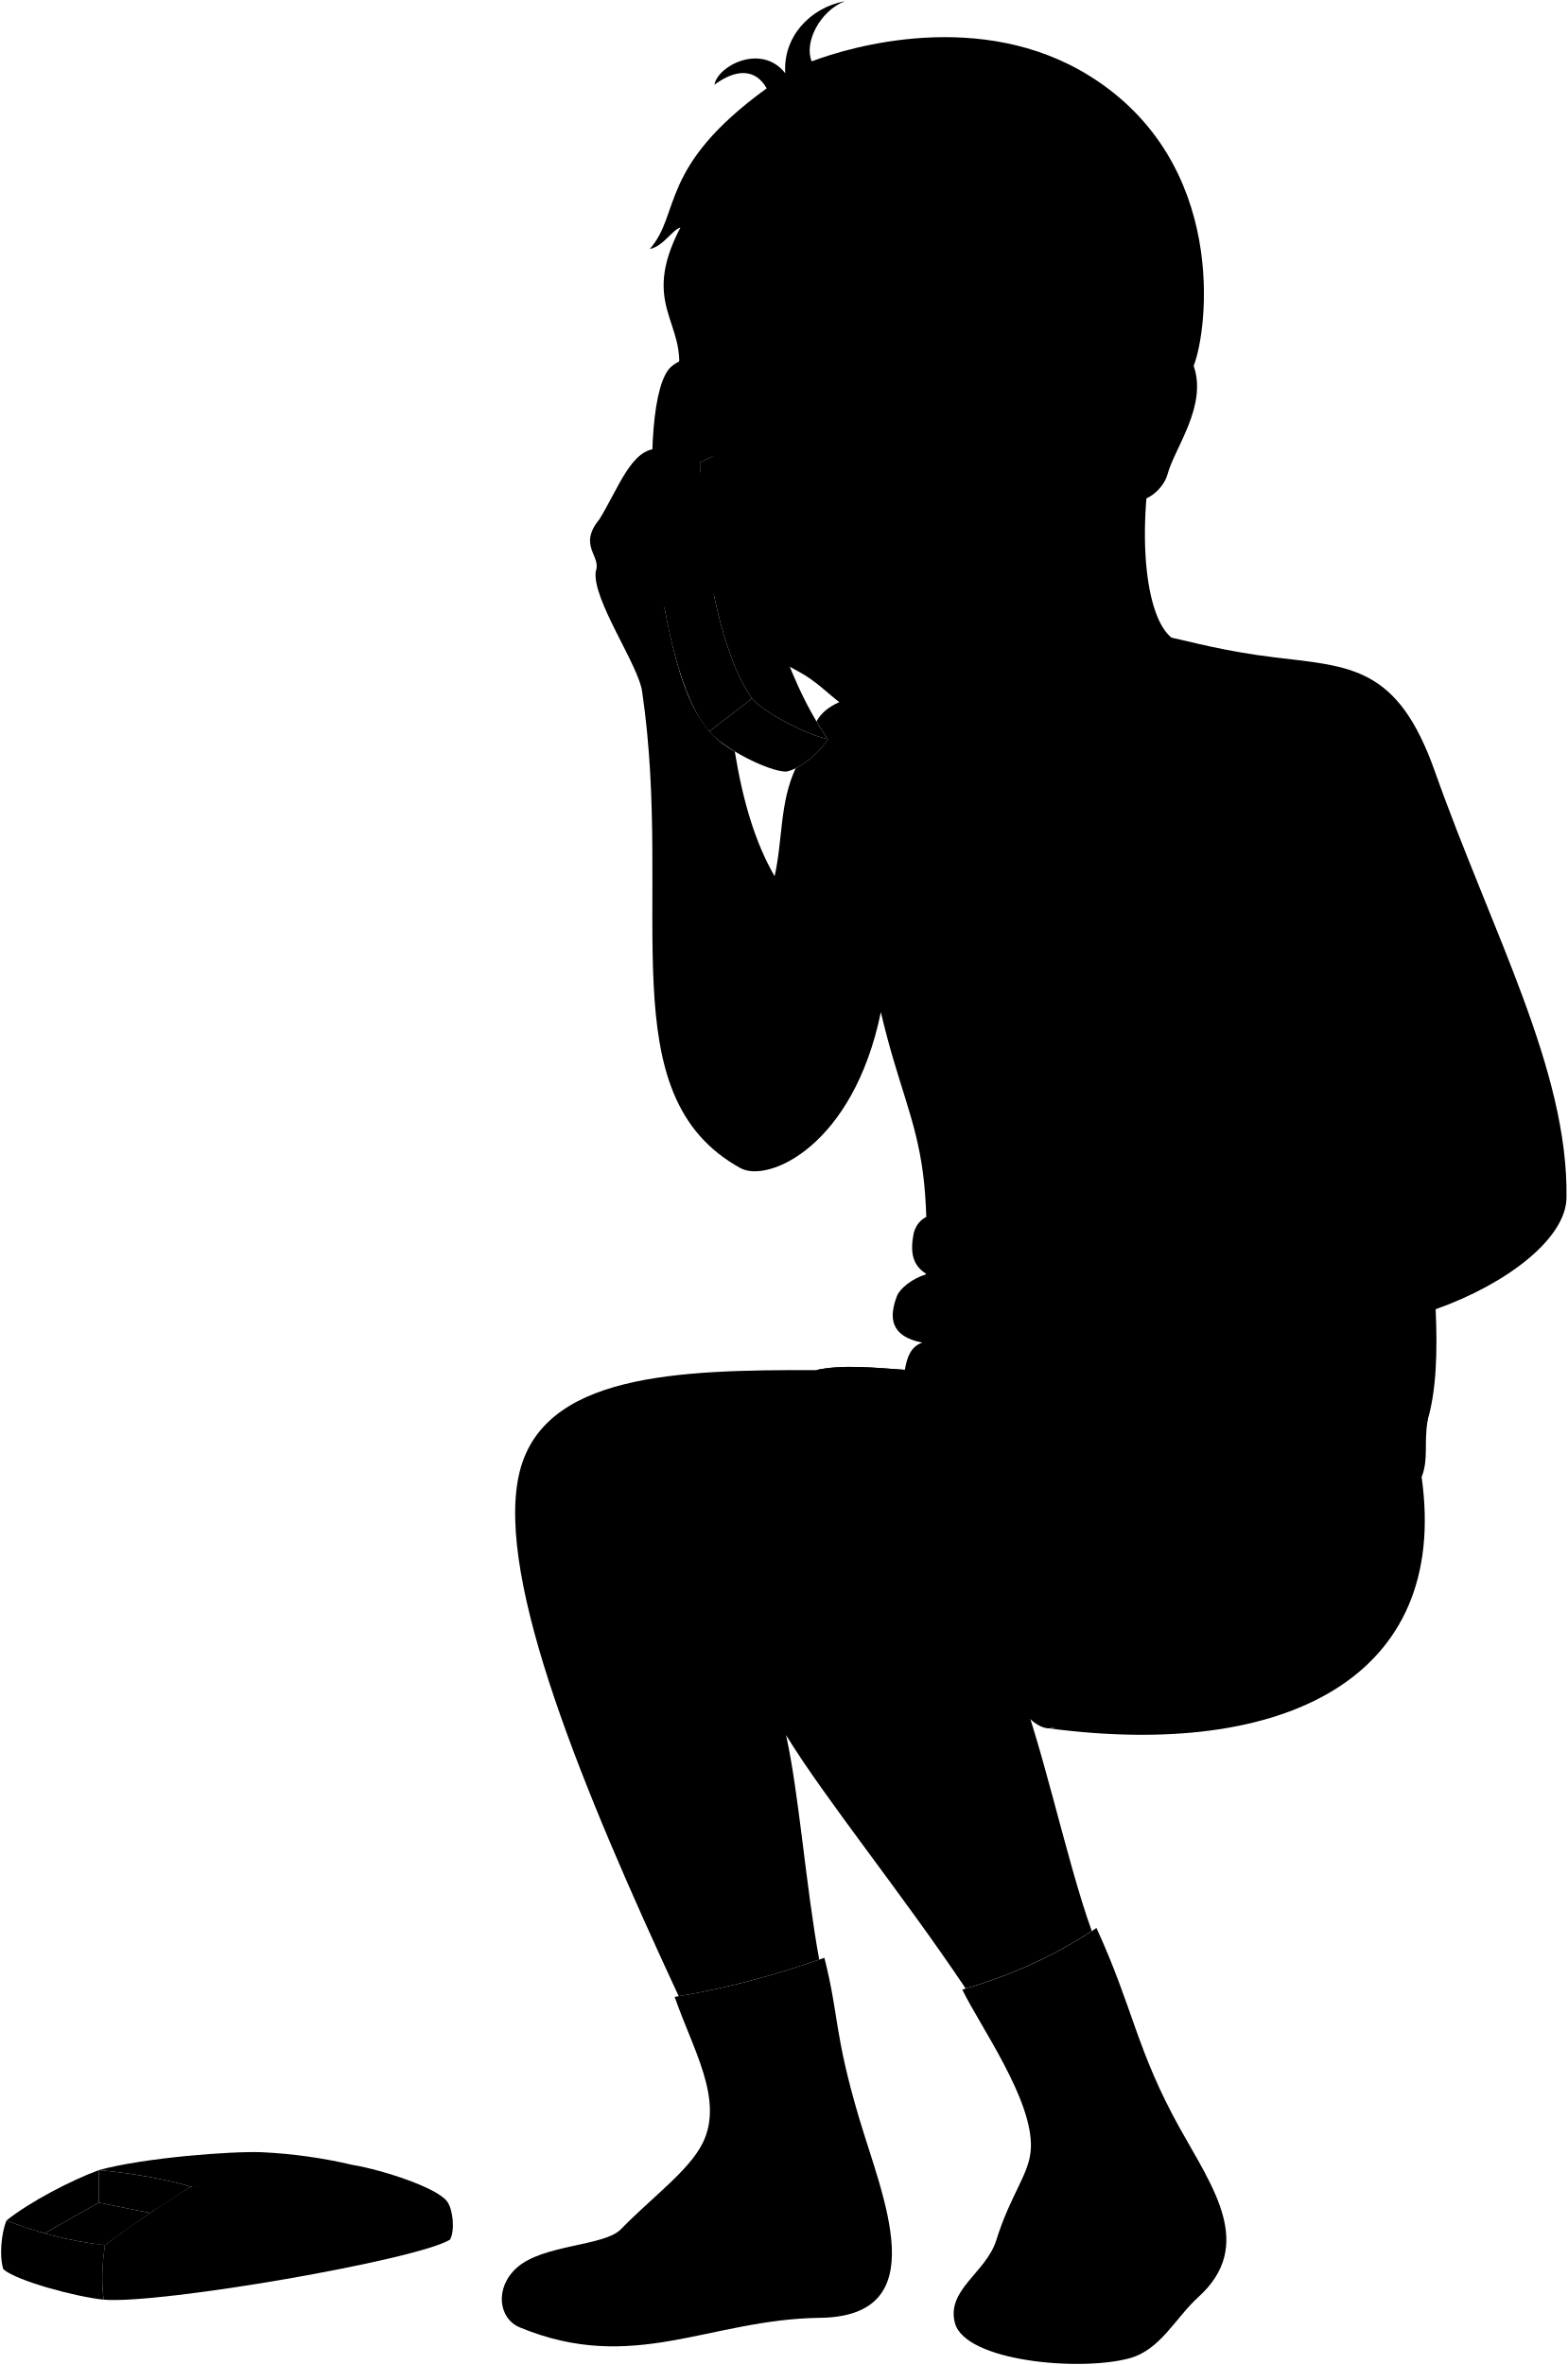
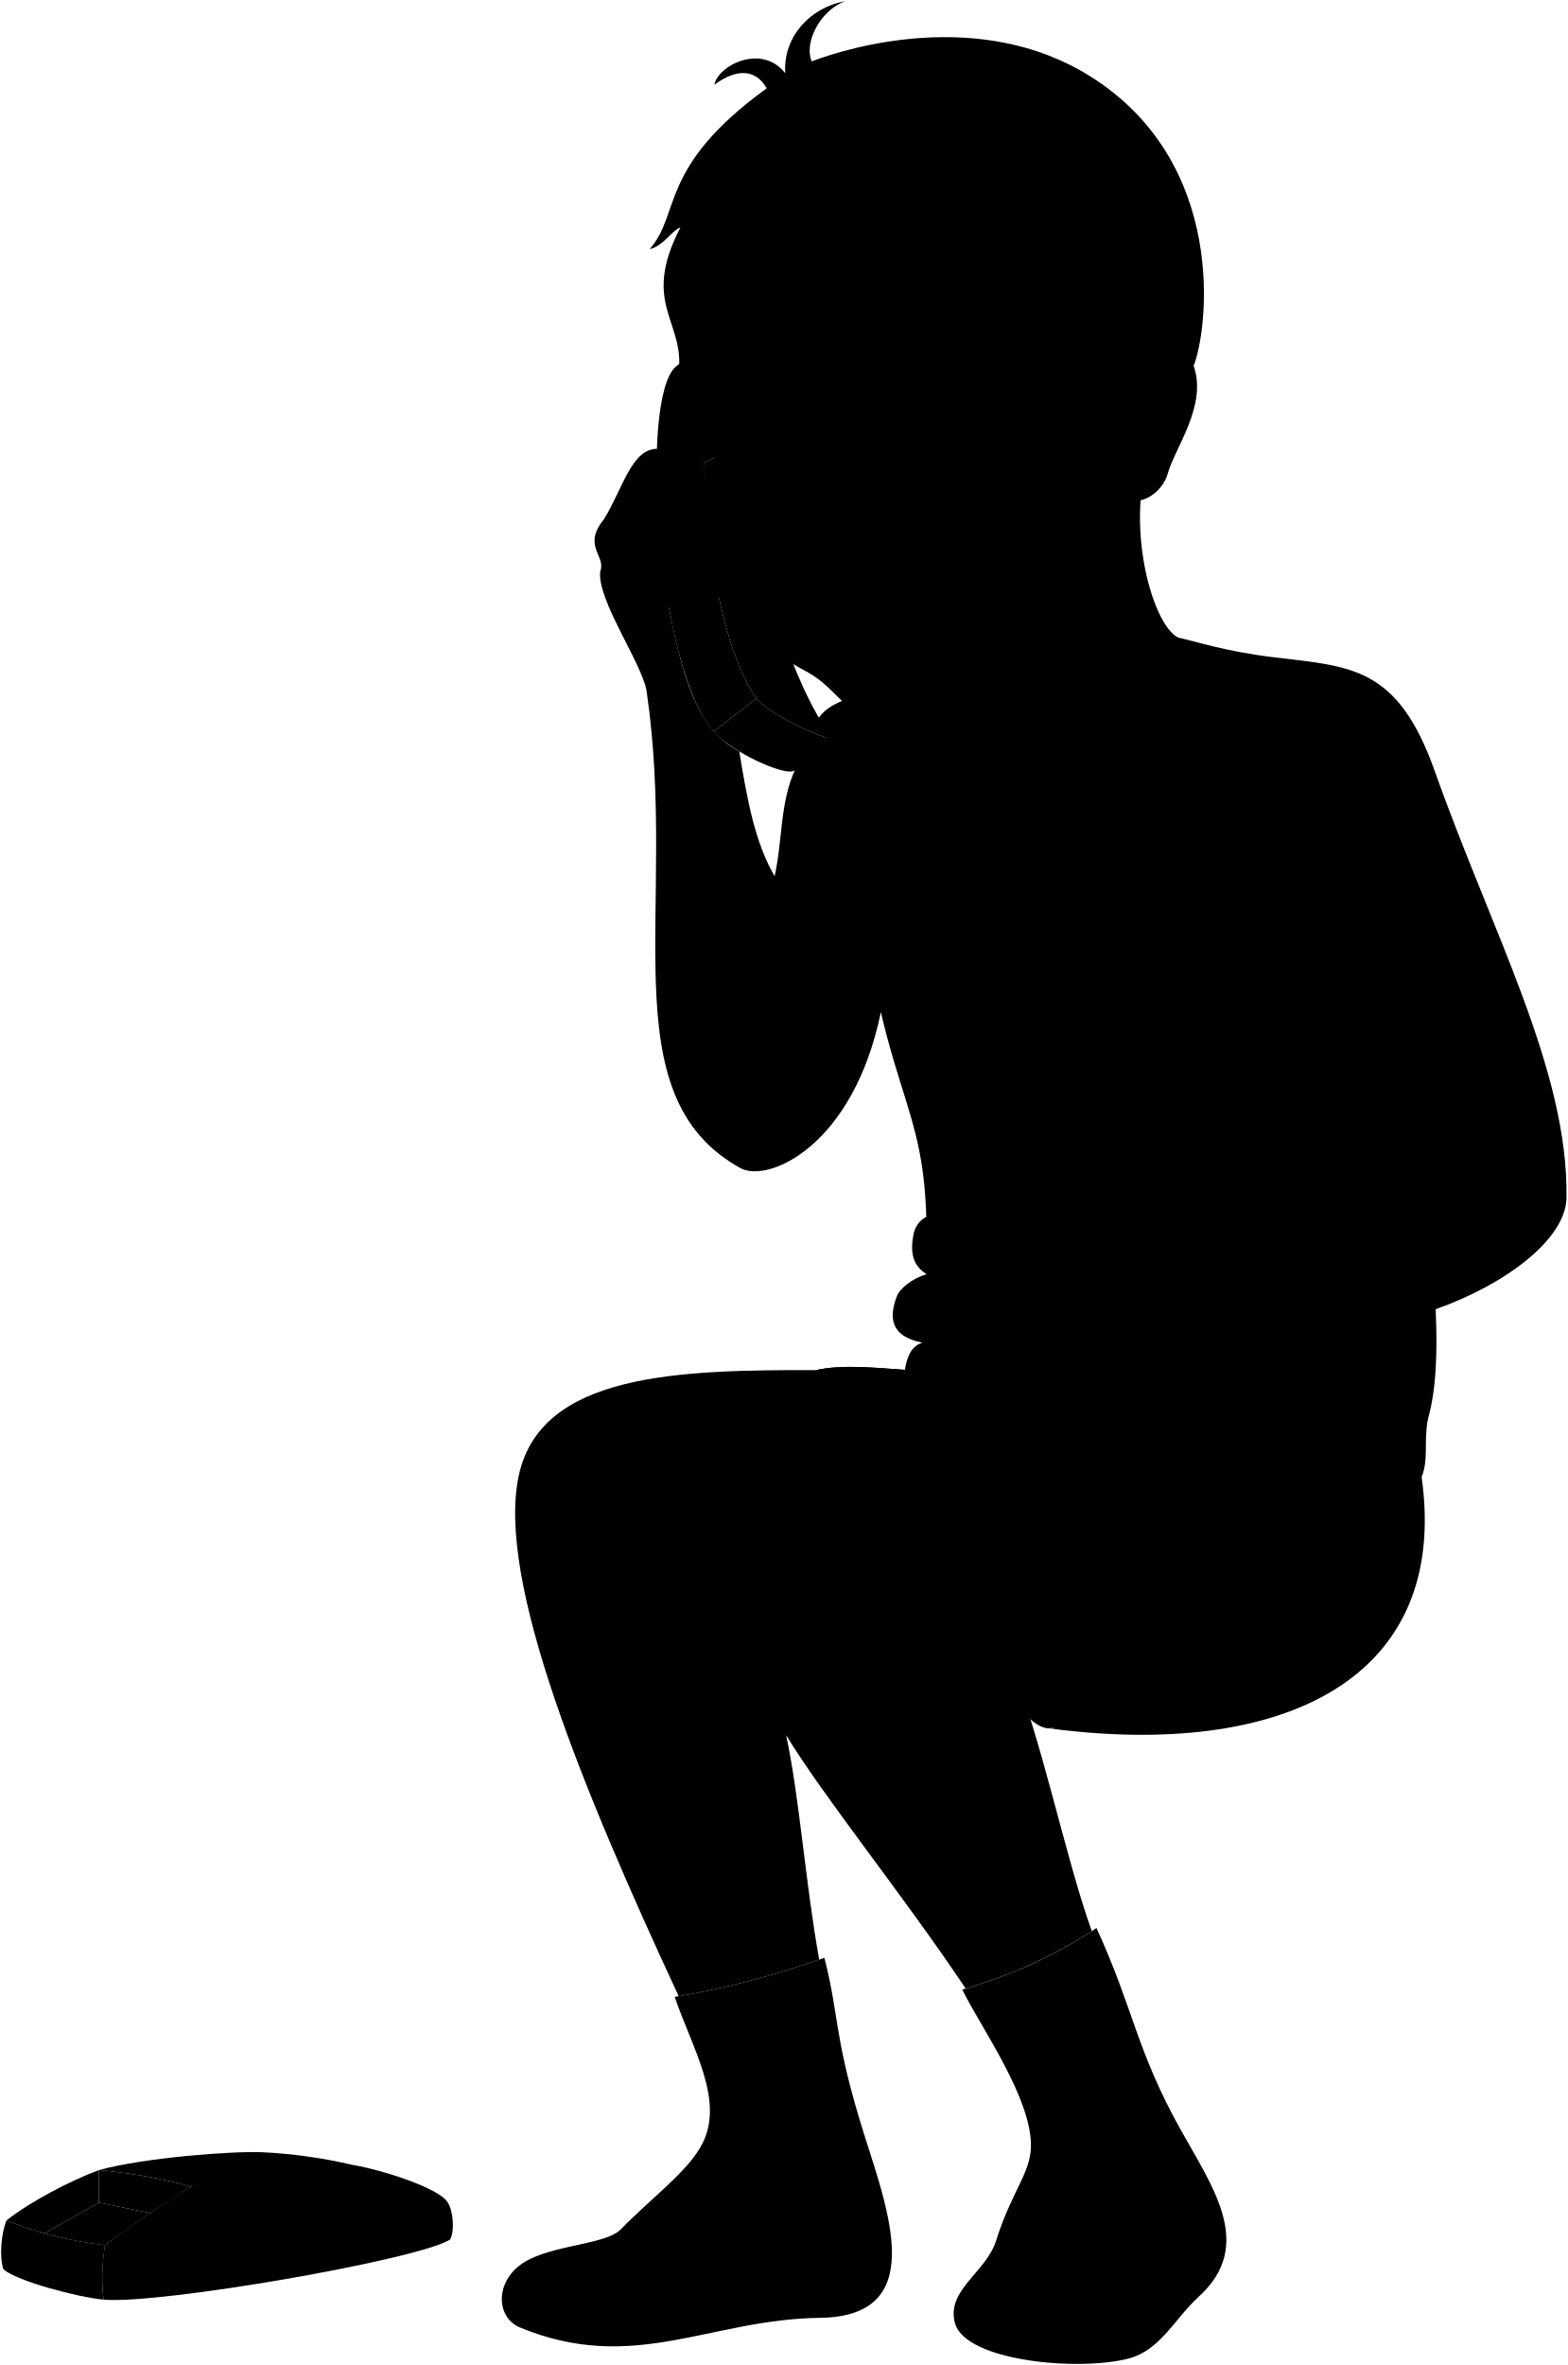
<svg viewBox="0 0 1389.22 2095.13">
  <g class="phone">
    <g class="phoneLight">
      <path d="M87.51,1922.49c25.65,2.11,59.55,8,81.63,14.66L313,1918a445.14,445.14,0,0,0-81-11.37C205.19,1905.58,127.77,1911.42,87.51,1922.49Z" />
      <path d="M132.94,1960.48l-45.43-9.22-48.06,27.21A343.5,343.5,0,0,0,93.05,1989C105.74,1979.33,132.94,1960.49,132.94,1960.48Z" />
-       <path d="M650.07,309.7c-15.77-3.45-44.57,6.15-55.1,15-33.39,28.41-16,269.88,33.62,323.14l37.78-29c-29.7-41.75-46.12-139.15-46.13-209.23l13.32-6.24Z" />
+       <path d="M654.07,309.7c-15.77-3.45-44.57,6.15-55.1,15-33.39,28.41-16,269.88,33.62,323.14l37.78-29c-29.7-41.75-46.12-139.15-46.13-209.23l13.32-6.24Z" />
    </g>
    <g class="phoneDark">
      <path d="M398.82,1984.05c-29.24,18.1-257.48,57.5-307,53.19-2.07-15.86-1.38-32,1.2-48.29,23.37-17.72,48.83-35,76.09-51.8,43-10.09,91.68-16.59,143.89-19.2,26.37,4.54,74.07,20,83.17,32.24C401.38,1957.16,403.36,1975.68,398.82,1984.05Z" />
      <path d="M87.51,1951.26v-28.77c-24.89,9.25-60.94,28-81.73,44.56a327.33,327.33,0,0,0,33.67,11.42Z" />
-       <path d="M733.57,654.77c-38-54.68-63.45-141.38-66.2-210.34l-47.13-34.82c0,70.08,16.43,167.48,46.13,209.23C677.31,631.69,715.7,651.13,733.57,654.77Z" />
+       <path d="M737.57,654.77c-38-54.68-63.45-141.38-66.2-210.34l-47.13-34.82c0,70.08,16.43,167.48,46.13,209.23C681.31,631.69,719.7,651.13,737.57,654.77Z" />
      <path d="M648.4,310.05c11.51-4.27,47.52,30.95,51.49,43.73,5,10.68-2.15,81.9-14.93,85.7-12.79,2.6-46-24-51.4-36.11C627.19,388.44,634.59,318.44,648.4,310.05Z" />
    </g>
    <g class="phoneMedium">
      <path d="M91.85,2037.24c-2.08-15.13-1.4-31.33,1.2-48.29a336.47,336.47,0,0,1-87.27-21.9C1,1978.47-.71,1999.36,3,2010.34,15,2020.78,68.09,2034.94,91.85,2037.24Z" />
      <path d="M87.51,1951.26l45.43,9.22,36.2-23.33c-22.08-6.66-56-12.55-81.63-14.66Z" />
-       <path d="M633.56,403.37l-13.32,6.24c9.52,14.77,34.44,34.15,47.13,34.82L685,439.48C672.17,442.08,638.93,415.51,633.56,403.37Z" />
-       <path d="M666.37,618.84c10.94,12.85,49.33,32.29,67.2,35.93-7.26,12.61-26.38,27.35-37.12,28.79-15.2-.07-55.9-20.55-67.86-35.71Z" />
+       <path d="M637.56,403.37l-13.32,6.24c9.52,14.77,34.44,34.15,47.13,34.82L689,439.48C676.17,442.08,642.93,415.51,637.56,403.37Z" />
+       <path d="M670.37,618.84c10.94,12.85,49.33,32.29,67.2,35.93-7.26,12.61-26.38,27.35-37.12,28.79-15.2-.07-55.9-20.55-67.86-35.71Z" />
    </g>
  </g>
  <path class="bennettUnderwearInner" d="M929.53,1531.14c-9.32,0-22.26-10.77-30.51-26.42C846.33,1404.69,1074.7,1515.5,929.53,1531.14Z" />
  <g class="sockWhite">
    <path d="M971.64,1708c-36.21,24.35-76,42.31-118.9,54.55,15,31.37,62.74,97.37,60.78,140.5-1,22.86-17.65,39.87-30.72,81.69-8.89,28.45-44.43,43.78-36.59,73.19,9,33.87,110,43.15,154.22,31.37,28-7.45,40.53-35.3,61.74-54.59,50.15-45.61,12.7-96.59-16.64-149.3C1007,1816.1,1004.32,1779.19,971.64,1708Z" />
    <path d="M730.54,1734.41c-45,15.89-89.2,27.58-132.66,34.63,15.68,45.75,43.89,90.85,24.83,129.4-12.18,24.64-44.49,47.63-72.54,76.46-14.71,15.11-68.92,13.25-92.14,34-19.92,17.78-16.34,45.09,2.61,52.93,100.73,41.68,167.7-7.24,266-8.49,102.6-1.31,55.54-106.52,34.63-177.1C738.93,1800.9,743.61,1786,730.54,1734.41Z" />
  </g>
  <g class="eye">
    <circle class="sclera" cx="746.28" cy="380.52" r="106.47" />
    <g class="irisDarkBrown">
      <ellipse cx="805" cy="375.29" rx="21.92" ry="21.82" transform="translate(-28.64 68.83) rotate(-4.81)" />
      <ellipse cx="667.64" cy="386.85" rx="21.92" ry="21.82" transform="translate(-30.09 57.35) rotate(-4.81)" />
    </g>
    <g class="pupil">
      <ellipse cx="804.04" cy="375.85" rx="8.53" ry="8.49" transform="translate(-28.69 68.75) rotate(-4.81)" />
      <ellipse cx="666.69" cy="387.41" rx="8.53" ry="8.49" transform="translate(-30.14 57.27) rotate(-4.81)" />
    </g>
  </g>
  <g class="skinEastAsian">
-     <path d="M1271.49,683.3c-33-93.09-74.14-92.77-142.44-101-43.77-5.25-75.6-14.21-91-17.46-23.09-18.69-31.51-93.12-14.46-177.27L855.92,583.21c-35,7.88-58.74,23-88.68,30.89-27.89,7.31-37.92,14.68-43.71,25q4.86,8.2,10,15.68c-5.56,9.65-18.06,20.54-28.43,25.77-14.23,30.39-11.46,63.63-18.67,95.69-17.42-30-28.24-67.27-35.3-110.52-31.85-17.42-47.62-50.2-62.33-127.34,9.14-7.7,23.55-8.23,33.32-16.08,21.72,5.92,22.7,20.72,37.57,22.74L642,441.92c-8.86-15.62-40.1-41.13-58.33-44.26-23.91-1.36-35.41,34.89-52.59,62.49-19.27,23.43,2.08,32.28-3.12,45.82-3.65,25,38.53,83.84,41.18,107.43,28,191.72-30.16,356.75,87,421.41,24.36,13.44,99.93-19.14,124.44-138.2,14.88,63.91,30.92,93.64,37.3,142.63,1.66,12.77,2.55,25.74,2.94,38.82-4.88,2.56-8.89,6.53-11.1,14.17-3.46,17.23-1,28.58,10.76,36.08l0,.68c-12,3.61-23,12.33-25.67,19.2-7,18.34-6.47,35.56,22.51,41.25-10.52,3.41-13.74,13.7-15.46,24.06-28.59-2.18-57-4.66-78.67.26-122.22-.25-244.06,2.73-263.5,93.52-19.95,93.15,57.06,278.87,141.76,461.16,40.83-6.86,82.35-17.8,124.5-32.44-12-65.75-17.74-146.06-29.38-198.91,33.84,55.5,103.64,141.57,159.17,224.53,40.08-11.74,77.5-28.54,111.74-50.94-23.75-65.77-45.82-176.81-71.43-234.26,24.82,16.55,41.36,22.06,70.66,27.91,223.67-72.47,298.5-246.71,298.5-246.71,7.64-26.24,8.7-60.37,7-97.78,63.42-22.48,115.38-62.68,115.94-98.64C1389.93,948.27,1322.13,826.1,1271.49,683.3Z" />
-     <path d="M974.05,510.67c-19.7,36-52,67.15-86.74,85.74-53.17,28.41-48,35.67-99.69,39.29-39.82,2.79-49.13-24.65-80.81-41.22-39.14-20.46-56.25-46.9-66.45-100.69-18.36-96.78-3.77-91.59-9.8-97.56-12.17-12.38-2.53-21.79-6.87-31-16.4-34.63,10.49-66.67-12.27-129.39,109.86-182.42,431.53-77,446.33,88.2,12.43,35.45-16.89,72.82-23.09,96-3.87,14.43-24,31.92-40.87,19.24M782.07,382.15c7.73-4.18,17.86-1.49,28.19-1.66,7.24-.12,24.85-1.53,35.86-8.24-14.47-5.76-29.26-11.06-41.8-10-11.05.93-20.89,9.37-27,16.78C773.23,384.07,779.1,383.76,782.07,382.15Zm-75.35,1.94c-6.1-3.37-13.52-9.42-23-8.47-15.42,1.54-27.93,9.24-36.68,16.13,8.06,2.51,18.82,2.59,26.78,1.74,8.21-.87,15.79-5.38,26.5-5.51C703.29,387.94,713,387.57,706.72,384.09Z" />
+     <path d="M1271.49,683.3c-33-93.09-74.14-92.77-142.44-101-43.77-5.25-69.6-14.21-85-17.46-24-11.65-50.45-108.62-20.46-177.27L855.92,583.21c-35,7.88-58.74,23-88.68,30.89-27.89,7.31-37.92,14.68-43.71,25q4.86,8.2,10,15.68c-5.56,9.65-18.06,20.54-28.43,25.77-14.23,30.39-11.46,63.63-18.67,95.69-17.42-30-24.24-67.27-31.3-110.52-31.85-17.42-47.62-50.2-62.33-127.34,9.14-7.7,19.55-8.23,29.32-16.08,21.72,5.92,22.7,20.72,37.57,22.74L642,441.92c-8.86-15.62-40.1-41.13-58.33-44.26-23.91-1.36-31.41,34.89-48.59,62.49-19.27,23.43,2.08,32.28-3.12,45.82-3.65,25,38.53,83.84,41.18,107.43,28,191.72-34.16,356.75,83,421.41,24.36,13.44,99.93-19.14,124.44-138.2,14.88,63.91,30.92,93.64,37.3,142.63,1.66,12.77,2.55,25.74,2.94,38.82-4.88,2.56-8.89,6.53-11.1,14.17-3.46,17.23-1,28.58,10.76,36.08l0,.68c-12,3.61-23,12.33-25.67,19.2-7,18.34-6.47,35.56,22.51,41.25-10.52,3.41-13.74,13.7-15.46,24.06-28.59-2.18-57-4.66-78.67.26-122.22-.25-244.06,2.73-263.5,93.52-19.95,93.15,57.06,278.87,141.76,461.16,40.83-6.86,82.35-17.8,124.5-32.44-12-65.75-17.74-146.06-29.38-198.91,33.84,55.5,103.64,141.57,159.17,224.53,40.08-11.74,77.5-28.54,111.74-50.94-23.75-65.77-45.82-176.81-71.43-234.26,24.82,16.55,41.36,22.06,70.66,27.91,223.67-72.47,298.5-246.71,298.5-246.71,7.64-26.24,8.7-60.37,7-97.78,63.42-22.48,115.38-62.68,115.94-98.64C1389.93,948.27,1322.13,826.1,1271.49,683.3Z" />
+     <path d="M966.05,510.67c-9.27,32.53-44,67.15-78.74,85.74-53.17,28.41-48,35.67-99.69,39.29-39.82,2.79-42.13-24.65-73.81-41.22-39.14-20.46-59.25-46.9-69.45-100.69C626,397,636.59,402.2,630.56,396.23c-12.17-12.38-2.53-21.79-6.87-31-16.4-34.63,10.49-66.67-12.27-129.39,109.86-182.42,431.53-77,446.33,88.2,12.43,35.45-16.89,72.82-23.09,96-3.87,14.43-24,31.92-40.87,19.24M782.07,382.15c7.73-4.18,17.86-1.49,28.19-1.66,7.24-.12,24.85-1.53,35.86-8.24-14.47-5.76-29.26-11.06-41.8-10-11.05.93-20.89,9.37-27,16.78C773.23,384.07,779.1,383.76,782.07,382.15Zm-75.35,1.94c-6.1-3.37-13.52-9.42-23-8.47-15.42,1.54-27.93,9.24-36.68,16.13,8.06,2.51,18.82,2.59,26.78,1.74,8.21-.87,15.79-5.38,26.5-5.51C703.29,387.94,713,387.57,706.72,384.09Z" />
  </g>
  <g class="skinOverlapLine">
    <path d="M896.07,1476.42c-10.38-34.34-35.49-60.46-70.79-80.89" />
    <path d="M774.42,1240.45c-71.72,6.91-138.1,14.43-154.64,98.08-9.46,47.82,30.85,122.26,76.81,198.56" />
    <path d="M686.47,776.23c20,36,47,96.43,50.86,166" />
    <path d="M757.83,751.31c17.78,30.92,0,47.15,22.8,145.3" />
    <path d="M992.05,1222.94l17-8.66c102.79-41,183.18-20.1,263.21-54.44" />
    <path d="M1138.88,761.36c6.18,6.18,15.22,12.9,20.86,30.14,28.6,87.34,57.84,162.32,87.34,229.55-74.2,18.55-161.53,100.48-242.69,105.12-6.19-27.31-45.49-42.46-52.89-69.11-9.64-25.43-27.16-9.33-45.15-19.27-20.36,4.73-15.15,35.51,8.52,40.24,3,7,5.21,13.26-4.26,17-25.56,5.69-39.29,4.26-54.92-1.42,8.7-11.2,3.32-25.09-7.57-27-8.74,6.76-19.19,7.16-27.25,11.39" />
    <path d="M1302.27,1012c-20.79-.14-42.25,3.57-55.19,9.09" />
    <path d="M820.53,1128.31c14.13,8.33,35.67,17.26,7.83,23.56" />
    <path d="M817.34,1189.44c15.22,2.89,28.35,9.94,9.44,13.39" />
-     <path d="M561.81,452.56c13.86-10.9,24.27-22.45,37.71-23.68,9.52-.87,19.09,2.82,32.3,8.58" />
-     <path d="M567.26,480.29C584.59,466.92,593,461.91,608.85,461c9.27-.54,17,.87,26.67,5" />
-     <path d="M577.16,507.52c19.31-13.37,33.17-19.44,45.91-20.34,5.29-.37,10.79.92,16.79,4" />
+     <path d="M565.81,452.56c13.86-10.9,24.27-22.45,37.71-23.68,9.52-.87,19.09,2.82,32.3,8.58" />
+     <path d="M571.26,480.29C588.59,466.92,597,461.91,612.85,461c9.27-.54,17,.87,26.67,5" />
+     <path d="M581.16,507.52c19.31-13.37,33.17-19.44,45.91-20.34,5.29-.37,10.79.92,16.79,4" />
    <path d="M821.92,1237c24.24-.9,67-2.34,88.31-1.94" />
  </g>
  <g class="skinFoldLine">
    <path d="M1002.35,348.52c20-62.42,65.89-10.71,36.12,34.6" />
    <path d="M1003.28,363.94c15.76,12-6.9,36.37,4,38.41,8.89,1.67,5.85-13.78,17-21,16.33-10.52,4.67-41-9.22-30.59" />
  </g>
  <g class="nippleEastAsian">
    <ellipse cx="820.38" cy="893.75" rx="15.21" ry="8.7" transform="translate(-34.11 32.55) rotate(-2.23)" />
    <ellipse cx="1070.33" cy="890.51" rx="15.21" ry="8.7" transform="translate(-33.8 42.26) rotate(-2.23)" />
  </g>
  <path class="bennettWaistband" d="M1259.78,1308.5c6.39-16.25,1.75-29.5,5.45-50.88-64-64.84-215-32.1-273.18-34.68-4.31,2.41-9,4.7-14,6.9Z" />
  <g class="bennettUnderwear">
    <path d="M1259.78,1308.5c25.25,178.83-122.46,250.09-330.25,222.64,8.35,0,12.36-4.6,18.66-16.33,10.89-20.26,44.76-17.48,64.46-106.13,17.9-8,44.91-14.54,74.09-20.78-32-6.33-59.77-11.11-76.32-11.87,12.87-91.93-17.81-152.88-100.19-141,19.3-8.9,78.69-6.27,121.71,0,8.84,1.29,20.78-8.9,32.65,3.72,20.56-14.39,53.68,8.28,84.61,24.49C1187.79,1272.87,1223.41,1274.36,1259.78,1308.5Z" />
    <path d="M821.92,1237c-17.42.46-33.38,3-47.5,3.49-1.77-11.72-19.3-22.24-51.21-26.69,23-5.45,54.92-1.74,78.67-.26C801.76,1228.08,805,1232.7,821.92,1237Z" />
  </g>
  <g class="clothesFoldLine">
    <path d="M1108.3,1323.11c-12.47-34.65-31-52.2-33.72-61-2.87-9.08-2.77-17.09-10-23.39,17.19,12.91,38.63,35.86,46.94,61.94" />
    <path d="M1115.69,1258c34.76,18.76,61.21,52.09,81.31,96.55" />
    <path d="M1149.2,1263.23c18,12.94,31.86,28.31,41.79,46" />
    <path d="M1027.92,1460.77c21.55,21,46.54,34.2,75.3,38.81" />
    <path d="M1002.51,1480.18a115.28,115.28,0,0,0,39.73,17.55" />
    <path d="M1240.6,1293.27a107.76,107.76,0,0,1-2,55.25" />
    <path d="M1220.58,1282.41c2.17,16.38,2.71,29.6,0,36.54" />
  </g>
  <g class="head50__edited">
    <path class="lipMaleMedium__noStroke" d="M739.64,511.43c12,5,23.34,1.47,36.67-3.52,22.14,1.42,56.3-9.75,70.42,23.37,7.47,7.91-34.77,40.65-78.17,40.25-56.24,3.72-39.48-43.65-54.16-46.32C718.07,511.12,732.5,516.58,739.64,511.43Z" />
    <path class="mouthInner" d="M768.76,539.52c23.58.1,38.64,8.46,56.36,5.41,6.32-1.09,25.73-5.79,20.53-14.56-26.14-38.81-58.16-12.86-82.93-6.24-17,4.53-40-14.21-48.5.45C734.89,564.69,737.22,539.38,768.76,539.52Z" />
    <g class="teeth">
      <path d="M828.24,513.88c-22.09-11.09-46.31,5.11-65.52,10.25-10.22,2.73-22.64-3-32.77-4.76,2.3,7.3,4.82,14.5,8.5,16.82a42.45,42.45,0,0,0,14.36,5.62,54,54,0,0,1,16-2.29,98.19,98.19,0,0,1,12.6.89C796.59,536.46,812.93,527.63,828.24,513.88Z" />
      <path d="M835.61,518.71c-8.3,10.2-23.07,20.52-35.43,25.26,9,1.9,16.24,2.46,24.94,1,6.32-1.09,25.73-5.79,20.53-14.56C842.06,525,839.42,521.84,835.61,518.71Z" />
    </g>
    <path class="lipOverlapLine" d="M708.69,538.44a59.6,59.6,0,0,1,5.53-13.86" />
    <g class="lipEdgeLine">
      <path d="M776.31,507.91c-13.33,5-24.64,8.52-36.67,3.52" />
      <path d="M801,566c-11.05,6.51-22.61,4.5-33.54,5-10.28.43-18.28,2.4-26.89-2.9" />
    </g>
    <g class="cheekLine">
      <path d="M710.5,483.51c-3,13-13.64,10.24-17.57,59.59" />
      <path d="M791.12,453.13c13.44,5.46,26.49,20.11,45.3,32.57,29.07,19.26,31.7,55.64,31.9,63.07" />
    </g>
    <g class="noseLine">
      <path d="M712.72,459.72c-3.67,4.36-11.6,18.85,2.81,28.28" />
      <path d="M791.12,453.13c7.16,4.09,15.47,18.33,5.13,28.08" />
      <path d="M780.5,481.26c-14.17,1.37-15.23,14-34.31,14.59-19.53.58-23.09-6.36-26.19-10.35" />
    </g>
    <g class="eyeFoldLine">
      <path d="M841.07,389.67c-15.26,12.36-39.31,10.76-51,6.21" />
      <path d="M698.34,403c-11.44,8.2-32.41,9.33-43.12,3.42" />
    </g>
    <g class="eyeCornerLine">
      <path d="M647,391.75c-2,1.52-5.63,4.83-8.07,4.93" />
      <path d="M876,372.62c-11.17,2.62-20.89,2.37-29.87-.37" />
    </g>
    <path class="eyeCreaseLine" d="M666.26,380.22c10.33-6.19,20.57-15.44,37-7" />
    <g class="eyebrowBlack">
      <path d="M759.56,320.75c26.09,39.41,78.86.65,115.08,21.6C845.4,305.53,799.1,336,759.56,320.75Z" />
      <path d="M622.17,361.75c32.2-21.79,64.28-6.93,78.7-35.8-37.41,14.68-56,0-80.79,29.39A55,55,0,0,0,622.17,361.75Z" />
    </g>
    <path class="hairBlack" d="M830,294.1c8.61,4.51,16.48,9.09,24.5,20-51.23-22.16-80.29,19.48-133.75-15.68,14.4,14.91,18.25,20.07,19.65,29-32.09-26.58-81-12.63-83.73-105.94-1.18,61.6-12.47,87.47-55.95,113.2,8.91-49.76-34.25-63.11,2.26-133.2-7.64,2.51-15.06,16.61-27.2,19.12,27.85-31.67,7.37-72.53,103.62-142.36-9.94-17.57-27.14-17.34-46.28-3.21,2.88-16.82,41.68-37,62.74-10.15C693.73,33.16,717.19,7,748.85,1c-22.33,8.59-36.56,36.75-29.55,53.37C754,41.14,869.61,7.43,965.66,67.33c123.25,76.87,104.72,225.32,92.09,256.76C1044.5,286.67,992,290,991,335c-8.75,4.45-17.53,9.29-28.32,10.24-3.8-32-15.32-18.61-43.74-48.47C901.39,296.79,857.78,306.11,830,294.1Z" />
    <path class="hairOverlapLine" d="M918.89,296.72c12.33-.72,29.84.77,49.36,5.92-3.78-6.12-10.78-13-19.52-20.4" />
  </g>
</svg>
